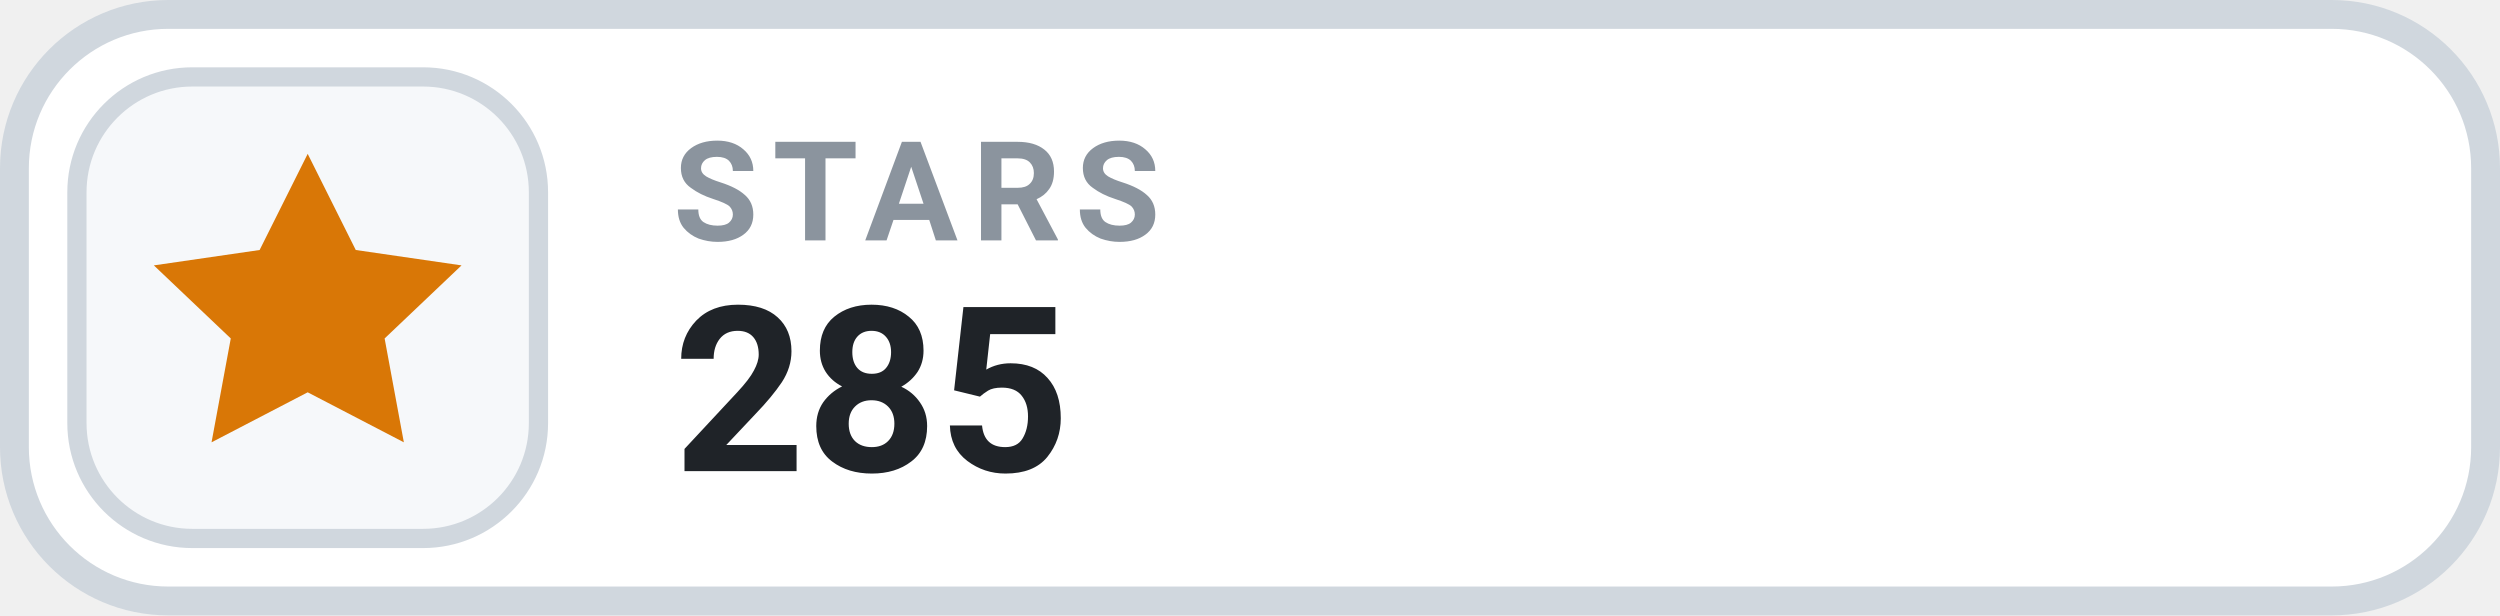
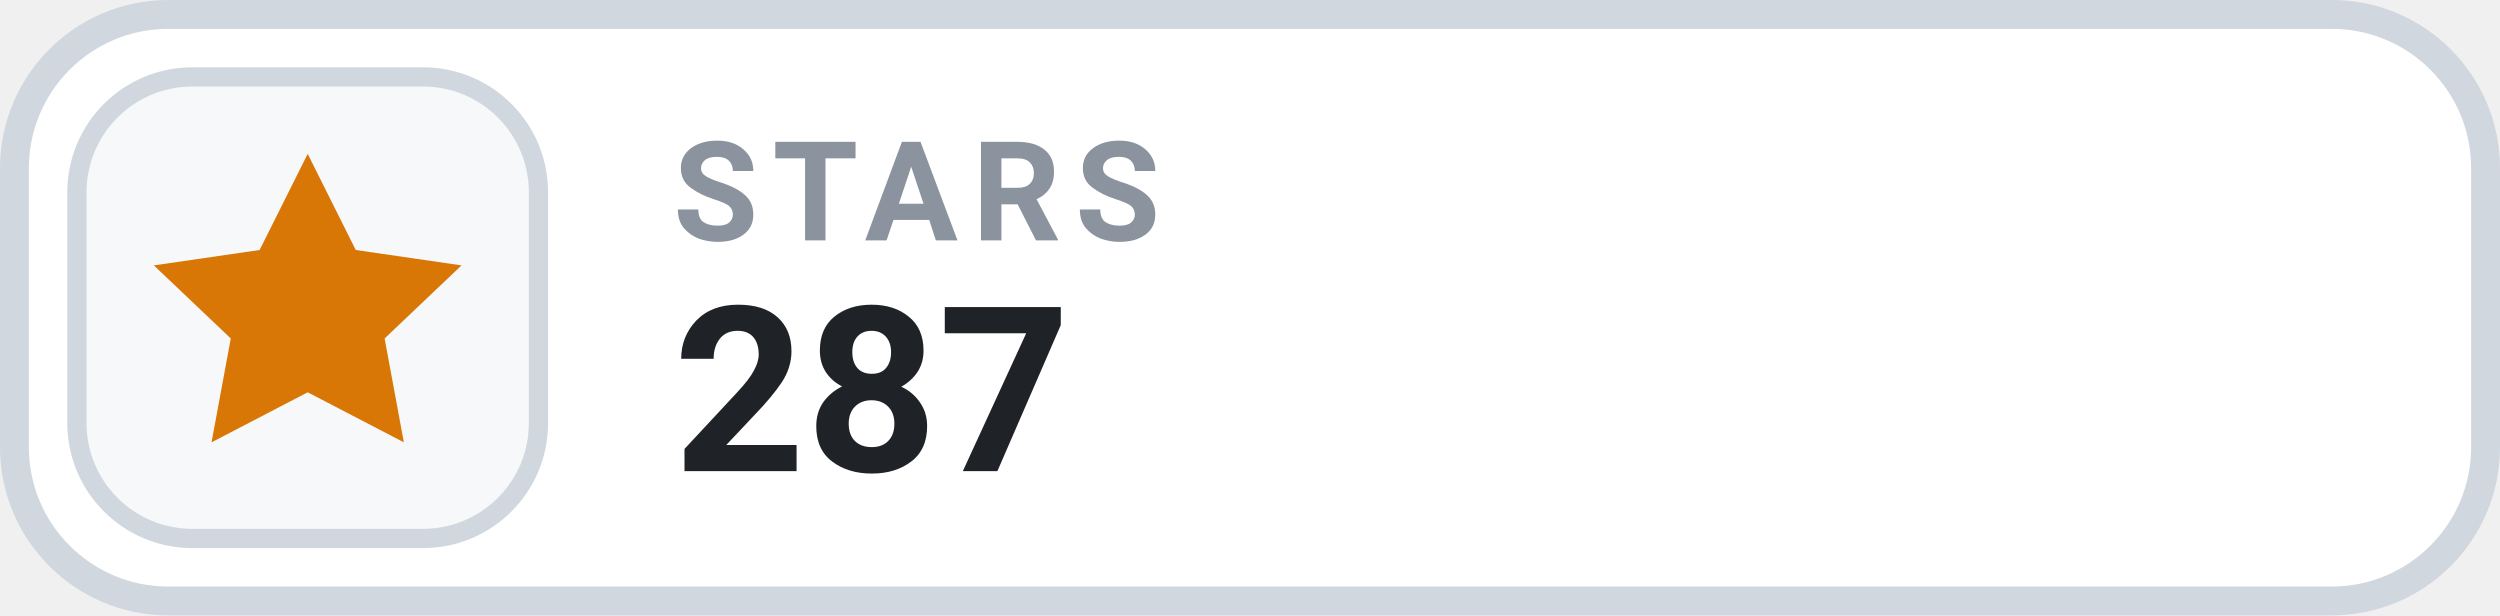
- <svg xmlns="http://www.w3.org/2000/svg" width="130" height="32" viewBox="0 0 130 32" role="img" aria-label="STARS 285">
+ <svg xmlns="http://www.w3.org/2000/svg" width="130" height="32" viewBox="0 0 130 32" role="img" aria-label="STARS 287">
  <rect x=".75" y=".75" width="128.5" height="30.5" rx="8" fill="#FFFFFF" stroke="#D0D7DE" stroke-width="1.5" />
  <rect x="4" y="4" width="24" height="24" rx="6" fill="#F6F8FA" stroke="#D0D7DE" stroke-width="1" />
  <g transform="translate(16 16)" style="color:#D97706;">
    <path d="M0 -8 l2.5 5 5.5 .8 -4 3.8 1 5.4 -5 -2.6 -5 2.6 1 -5.4 -4 -3.8 5.5 -.8 Z" fill="currentColor" />
  </g>
  <text x="35" y="12.5" fill="#8B949E" font-family="-apple-system,BlinkMacSystemFont,'Segoe UI',Roboto,Helvetica,Arial,sans-serif" font-size="7.2" font-weight="700" letter-spacing=".75">STARS</text>
-   <text x="35" y="24.5" fill="#1F2328" font-family="-apple-system,BlinkMacSystemFont,'Segoe UI',Roboto,Helvetica,Arial,sans-serif" font-size="12" font-weight="700">285</text>
+   <text x="35" y="24.5" fill="#1F2328" font-family="-apple-system,BlinkMacSystemFont,'Segoe UI',Roboto,Helvetica,Arial,sans-serif" font-size="12" font-weight="700">287</text>
</svg>
